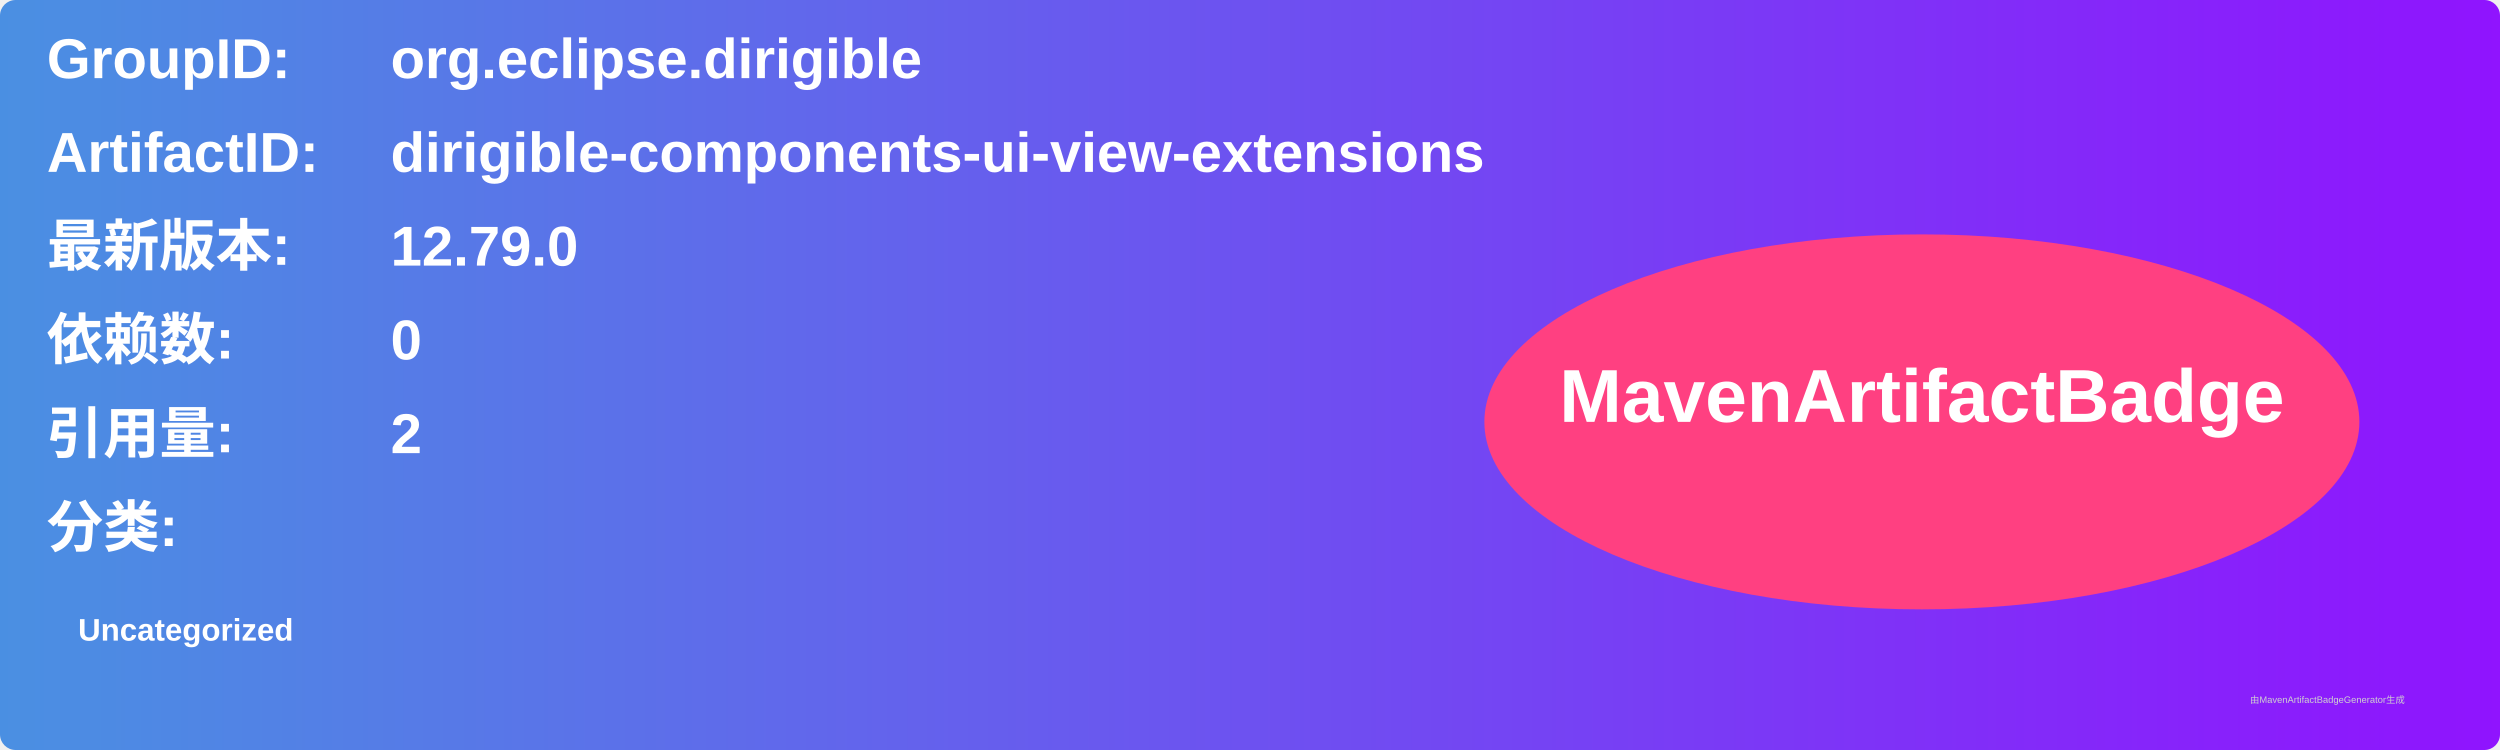
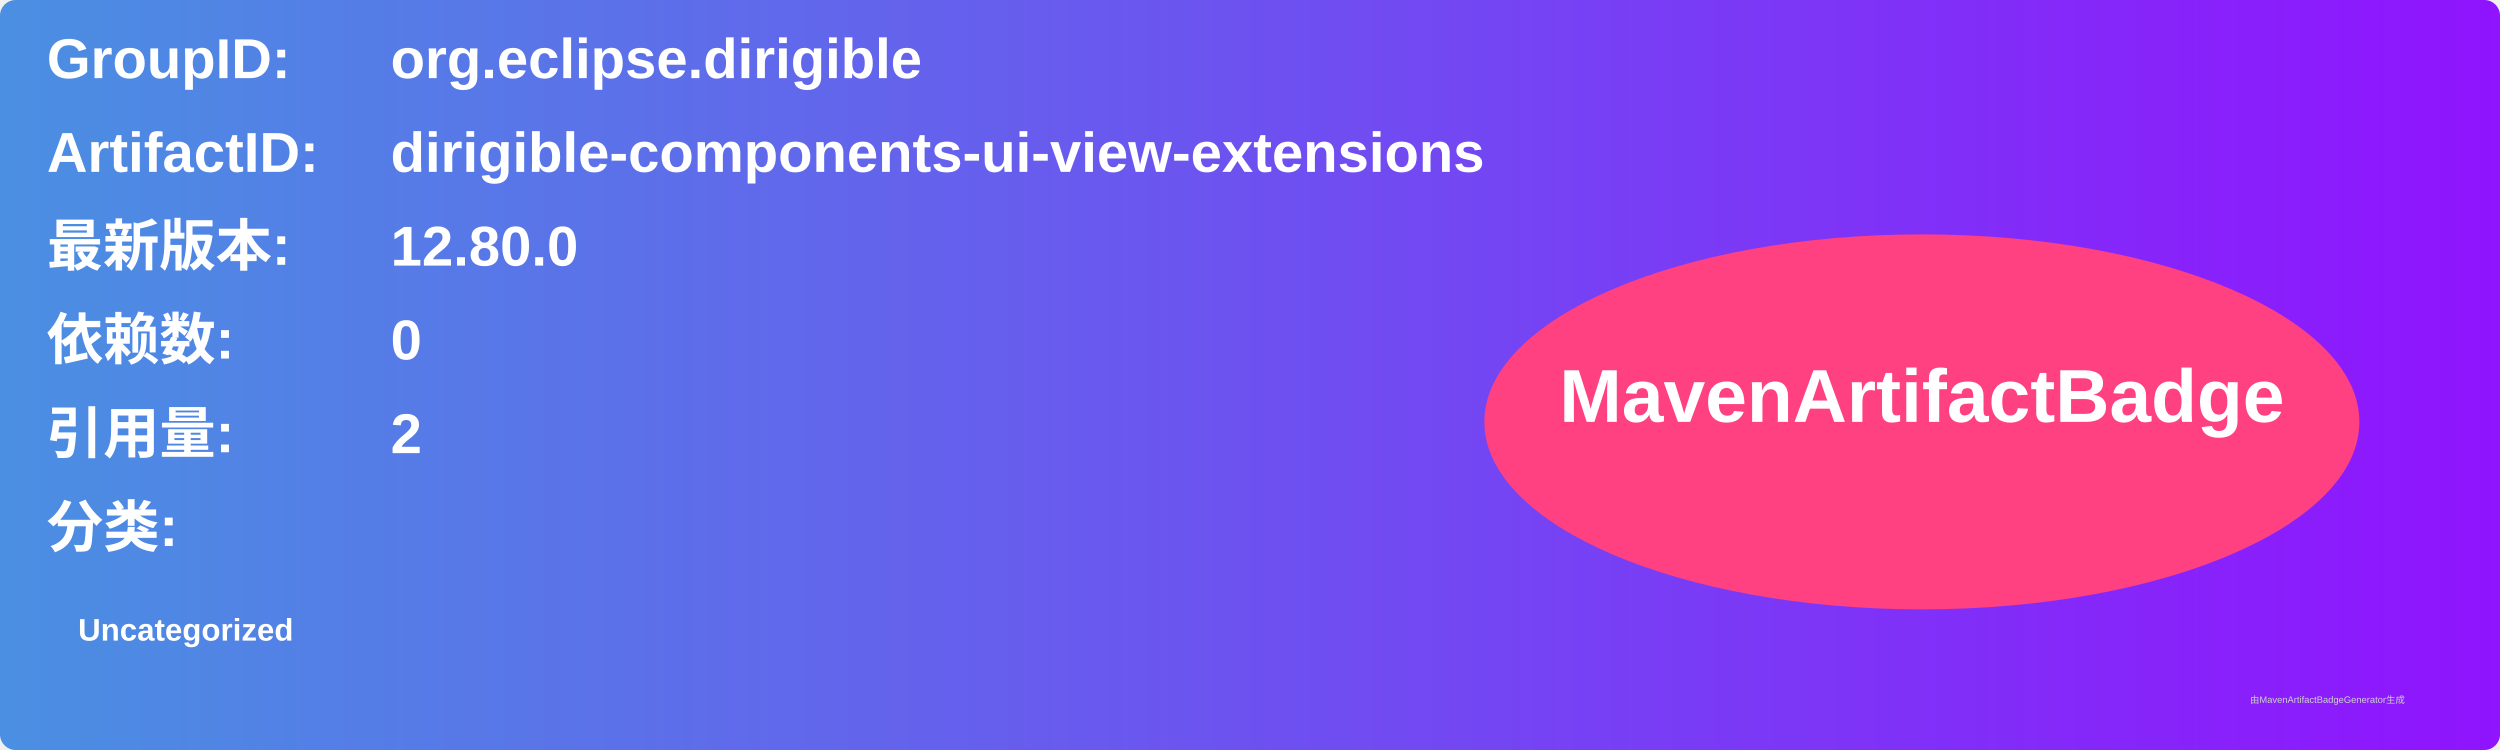
<svg xmlns="http://www.w3.org/2000/svg" width="800" height="240" viewBox="0 0 800 240">
  <linearGradient id="grad" x1="0%" y1="0%" x2="100%" y2="0%">
    <stop offset="0%" stop-color="#4a90e2" />
    <stop offset="100%" stop-color="#9013fe" />
  </linearGradient>
  <rect width="100%" height="100%" rx="5" ry="5" fill="url(#grad)" />
  <g transform="translate(15, 15)">
    <text x="0" y="10" font-family="Arial" font-size="18" fill="white" font-weight="bold" width="260">GroupID:</text>
    <text x="110" y="10" font-family="Arial" font-size="18" fill="white" font-weight="bold" width="460">org.eclipse.dirigible</text>
    <text x="0" y="40" font-family="Arial" font-size="18" fill="white" font-weight="bold" width="260">ArtifactID:</text>
    <text x="110" y="40" font-family="Arial" font-size="18" fill="white" font-weight="bold" width="460">dirigible-components-ui-view-extensions</text>
    <text x="0" y="70" font-family="Arial" font-size="18" fill="white" font-weight="bold">最新版本:</text>
    <text x="110" y="70" font-family="Arial" font-size="18" fill="white" font-weight="bold">
-       <tspan font-weight="bold">12.79.0</tspan>
+       <tspan font-weight="bold">12.80.0</tspan>
    </text>
    <text x="0" y="100" font-family="Arial" font-size="18" fill="white" font-weight="bold">依赖数: </text>
    <text x="110" y="100" font-family="Arial" font-size="18" fill="white">
      <tspan font-weight="bold">0</tspan>
    </text>
    <text x="0" y="130" font-family="Arial" font-size="18" fill="white" font-weight="bold">引用量: </text>
    <text x="110" y="130" font-family="Arial" font-size="18" fill="white">
      <tspan font-weight="bold">2</tspan>
    </text>
    <text x="0" y="160" font-family="Arial" font-size="18" fill="white" font-weight="bold">分类:</text>
    <text x="10" y="190" font-family="Arial" font-size="10" fill="white">
      <tspan font-weight="bold">Uncategorized</tspan>
    </text>
    <ellipse cx="600" cy="120" rx="140" ry="60" fill="#ff4081" />
    <text x="600" y="120" text-anchor="middle" font-family="Arial" font-size="24" fill="white" font-weight="bold">MavenArtifactBadge</text>
  </g>
  <text x="720" y="225" font-family="Arial" font-size="3" fill="#d0d0d0">由MavenArtifactBadgeGenerator生成</text>
</svg>
